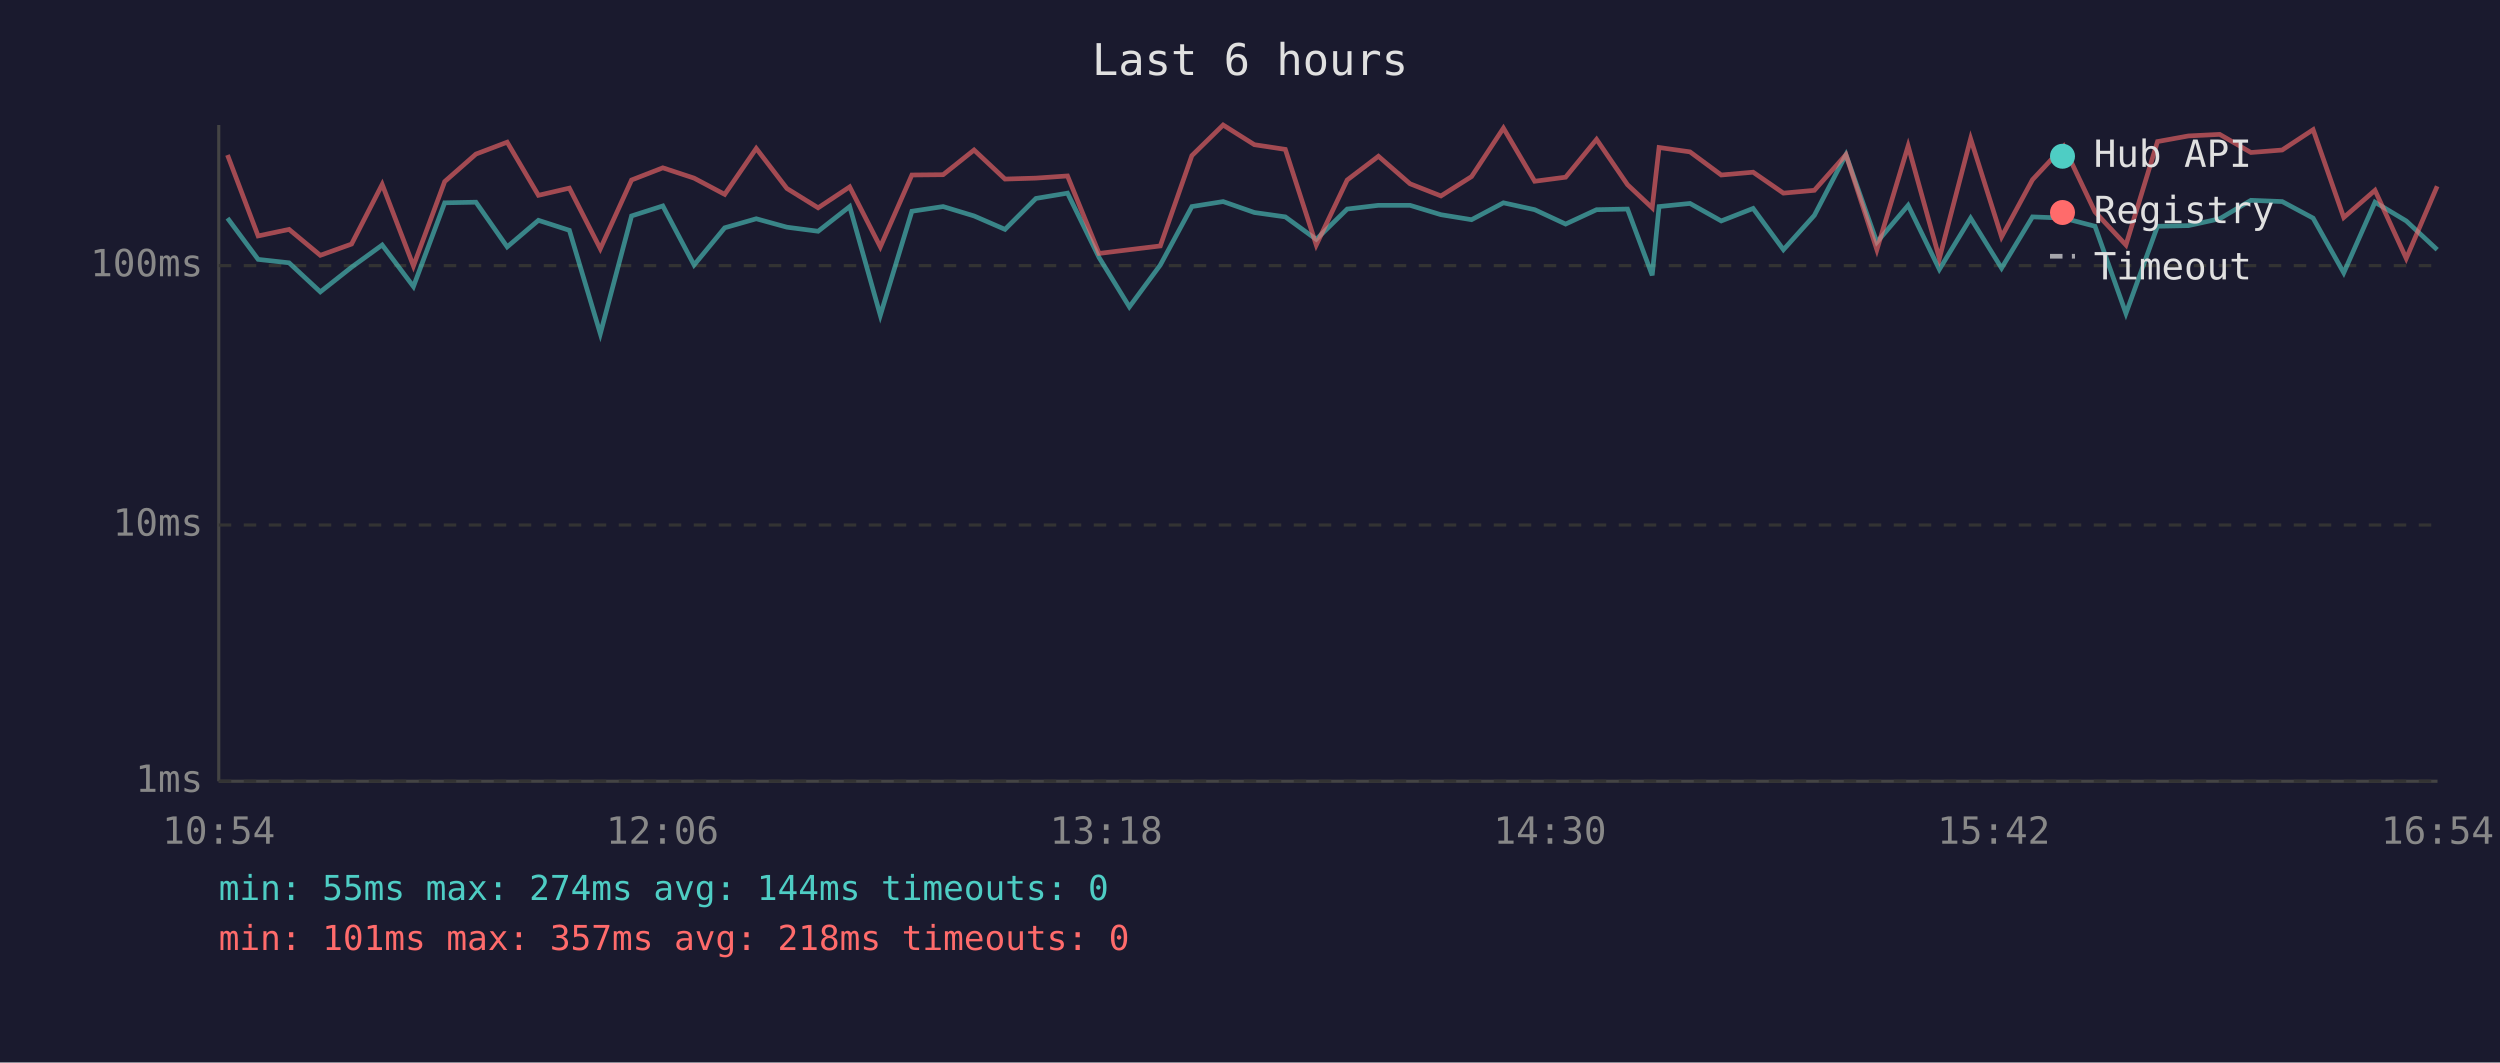
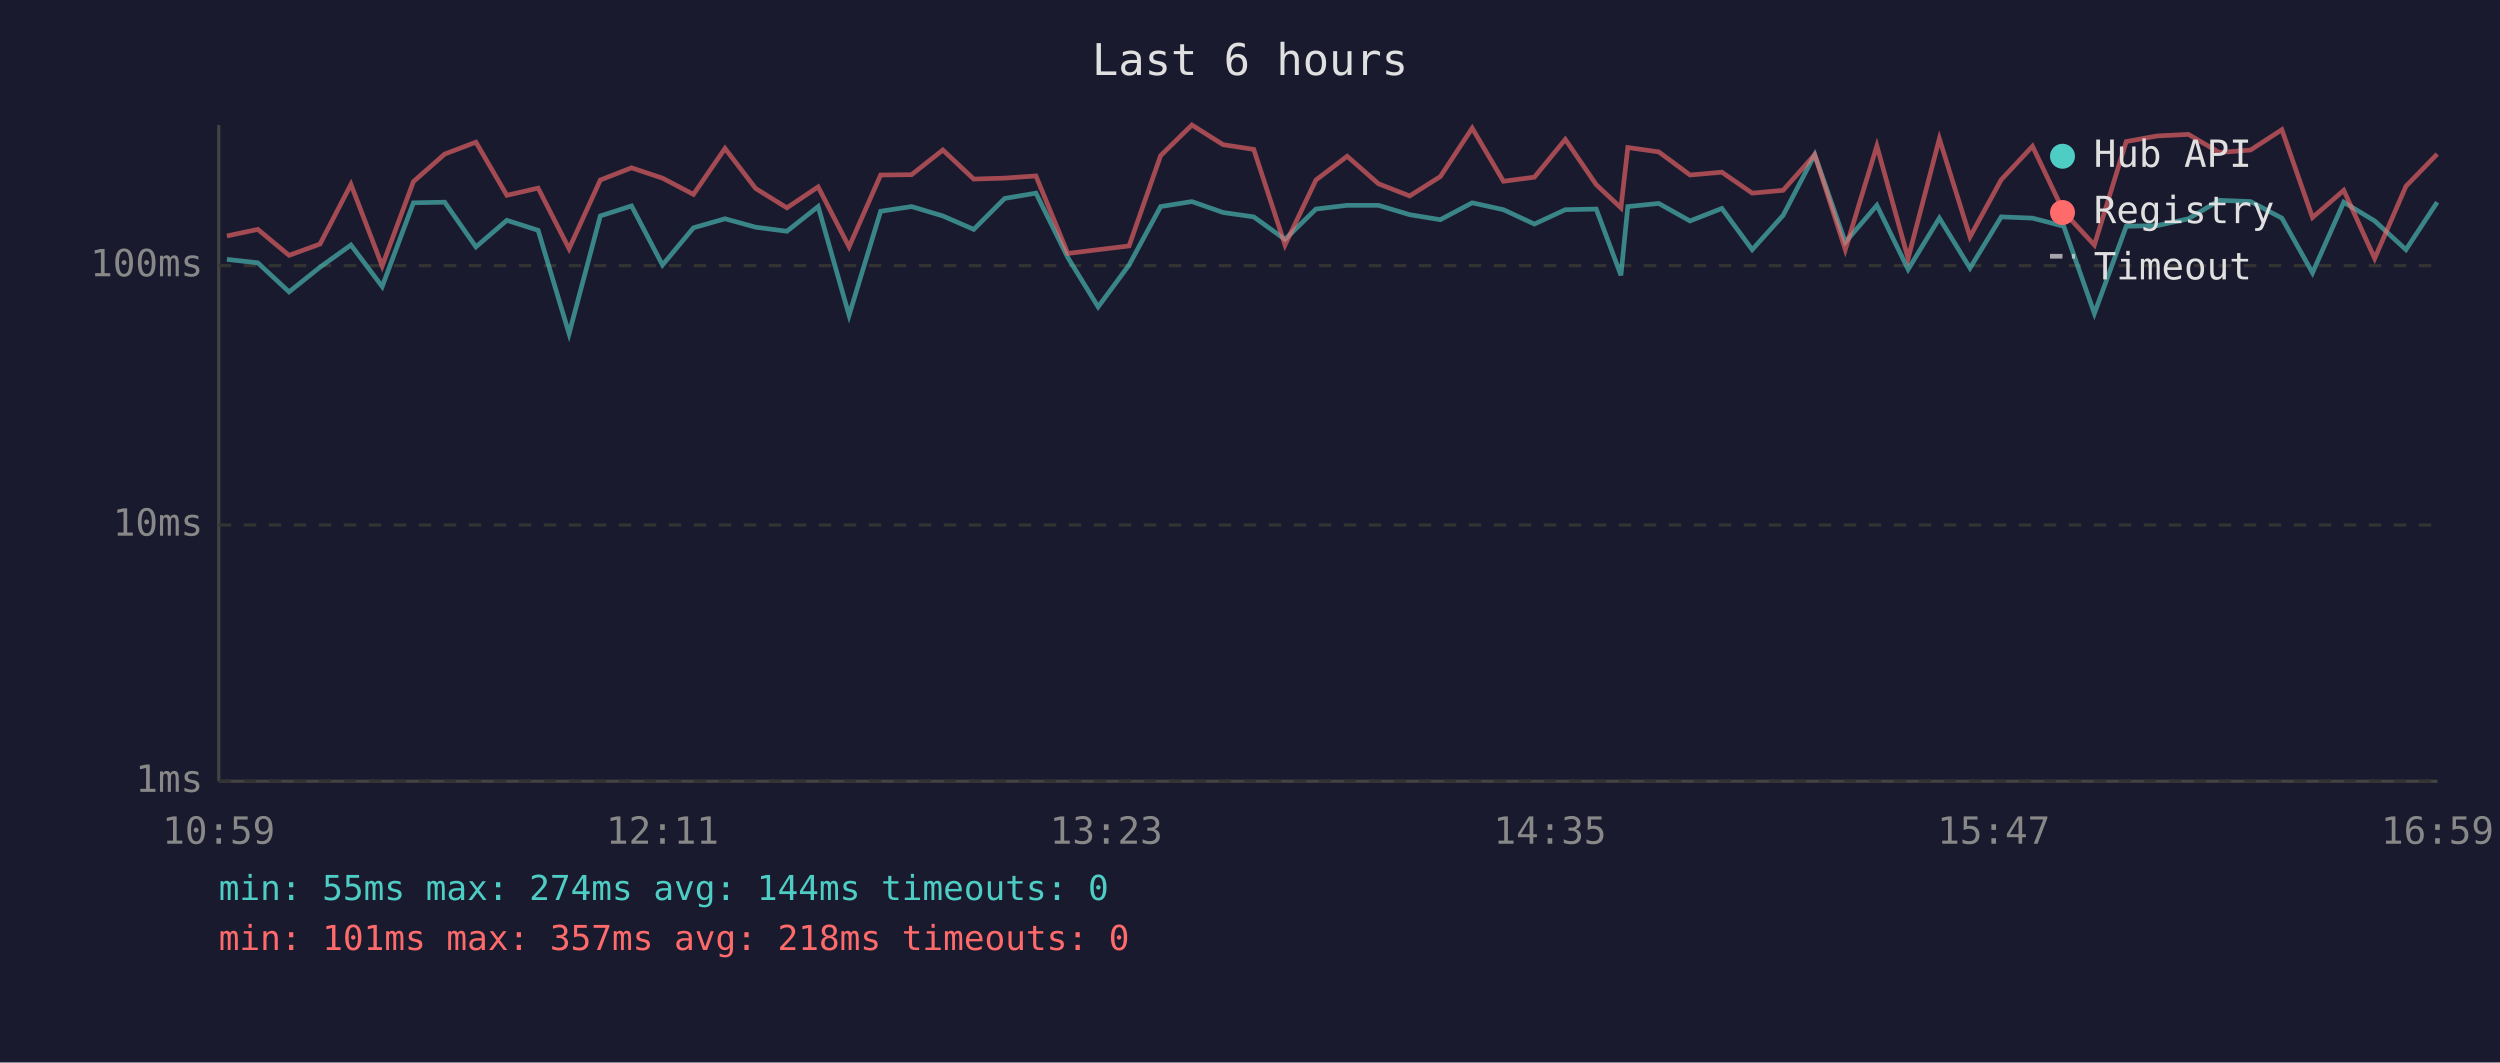
<svg xmlns="http://www.w3.org/2000/svg" viewBox="0 0 800 340" font-family="monospace" font-size="12">
  <rect width="800" height="340" fill="#1a1a2e" />
  <text x="400" y="24" fill="#e0e0e0" font-size="14" text-anchor="middle">Last 6 hours</text>
  <line x1="70" y1="40" x2="70" y2="250" stroke="#444" stroke-width="1" />
  <line x1="70" y1="250" x2="780" y2="250" stroke="#444" stroke-width="1" />
  <line x1="70" y1="250" x2="780" y2="250" stroke="#333" stroke-width="1" stroke-dasharray="4" />
  <text x="65" y="250" fill="#888" text-anchor="end" dominant-baseline="middle">1ms</text>
  <line x1="70" y1="168" x2="780" y2="168" stroke="#333" stroke-width="1" stroke-dasharray="4" />
  <text x="65" y="168" fill="#888" text-anchor="end" dominant-baseline="middle">10ms</text>
  <line x1="70" y1="85" x2="780" y2="85" stroke="#333" stroke-width="1" stroke-dasharray="4" />
  <text x="65" y="85" fill="#888" text-anchor="end" dominant-baseline="middle">100ms</text>
-   <text x="70" y="270" fill="#888" text-anchor="middle">10:54</text>
-   <text x="212" y="270" fill="#888" text-anchor="middle">12:06</text>
-   <text x="354" y="270" fill="#888" text-anchor="middle">13:18</text>
-   <text x="496" y="270" fill="#888" text-anchor="middle">14:30</text>
-   <text x="638" y="270" fill="#888" text-anchor="middle">15:42</text>
-   <text x="780" y="270" fill="#888" text-anchor="middle">16:54</text>
-   <polyline points="72.8,69.8 82.6,83.0 92.5,84.1 102.5,93.4 112.5,85.5 122.3,78.4 132.3,91.7 142.3,64.9 152.3,64.7 162.3,79.0 172.3,70.5 182.2,73.7 192.1,106.8 202.1,69.1 212.1,65.9 222.1,84.8 231.9,72.9 242.0,70.0 251.8,72.7 261.8,74.0 271.9,66.1 281.7,100.9 291.8,67.6 301.8,66.1 311.7,69.1 321.6,73.4 331.5,63.5 341.6,61.8 351.7,82.4 361.4,98.2 371.3,84.8 381.4,66.1 391.4,64.5 401.4,68.0 411.3,69.4 421.2,76.6 431.1,66.9 441.1,65.7 451.2,65.7 461.1,68.7 470.9,70.3 481.1,64.9 491.1,67.1 501.0,71.7 510.9,67.1 520.8,66.9 528.7,88.1 530.9,66.1 540.8,65.1 550.8,70.7 561.0,66.7 570.7,79.9 580.6,68.9 590.7,49.5 600.6,77.5 610.6,65.7 620.6,86.2 630.6,69.8 640.5,85.8 650.4,69.4 660.4,69.8 670.4,72.4 680.3,100.3 690.4,72.4 700.3,72.2 710.3,70.0 720.3,64.1 730.3,64.5 740.2,69.8 750.0,87.3 760.0,64.7 770.0,70.7 779.9,79.9" fill="none" stroke="#4ecdc4" stroke-width="1.5" opacity="0.6" />
-   <polyline points="72.8,49.6 82.6,75.5 92.5,73.4 102.5,81.7 112.5,78.1 122.3,59.0 132.3,85.1 142.3,58.1 152.3,49.3 162.3,45.5 172.3,62.5 182.2,60.2 192.1,79.6 202.1,57.6 212.1,53.7 222.1,57.0 231.9,62.2 242.0,47.5 251.8,60.3 261.8,66.5 271.9,59.8 281.7,79.0 291.8,56.0 301.8,55.9 311.7,48.0 321.6,57.3 331.5,57.0 341.6,56.3 351.7,81.1 361.4,79.9 371.3,78.7 381.4,49.8 391.4,40.0 401.4,46.3 411.3,47.8 421.2,78.4 431.1,57.6 441.1,50.0 451.2,58.8 461.1,62.7 470.9,56.5 481.1,41.0 491.1,58.0 501.0,56.7 510.9,44.6 520.8,59.1 528.7,66.5 530.9,47.2 540.8,48.6 550.8,56.0 561.0,55.1 570.7,61.8 580.6,60.9 590.7,49.5 600.6,79.9 610.6,46.7 620.6,82.7 630.6,44.4 640.5,75.8 650.4,57.5 660.4,46.8 670.4,67.8 680.3,78.4 690.4,45.3 700.3,43.5 710.3,43.0 720.3,48.8 730.3,48.0 740.2,41.5 750.0,69.6 760.0,60.9 770.0,82.7 779.9,59.6" fill="none" stroke="#ff6b6b" stroke-width="1.5" opacity="0.6" />
+   <text x="70" y="270" fill="#888" text-anchor="middle">10:59</text>
+   <text x="212" y="270" fill="#888" text-anchor="middle">12:11</text>
+   <text x="354" y="270" fill="#888" text-anchor="middle">13:23</text>
+   <text x="496" y="270" fill="#888" text-anchor="middle">14:35</text>
+   <text x="638" y="270" fill="#888" text-anchor="middle">15:47</text>
+   <text x="780" y="270" fill="#888" text-anchor="middle">16:59</text>
+   <polyline points="72.6,83.0 82.5,84.1 92.5,93.4 102.4,85.5 112.3,78.4 122.3,91.7 132.3,64.9 142.3,64.7 152.3,79.0 162.2,70.5 172.2,73.7 182.1,106.8 192.1,69.1 202.1,65.9 212.0,84.8 221.9,72.9 232.0,70.0 241.8,72.7 251.8,74.0 261.8,66.1 271.7,100.9 281.8,67.6 291.7,66.1 301.7,69.1 311.6,73.4 321.5,63.5 331.5,61.8 341.7,82.4 351.4,98.2 361.3,84.8 371.4,66.1 381.4,64.5 391.4,68.0 401.2,69.4 411.2,76.6 421.1,66.9 431.1,65.7 441.1,65.7 451.1,68.7 460.9,70.3 471.1,64.9 481.1,67.1 491.0,71.7 500.9,67.1 510.8,66.9 518.7,88.1 520.9,66.1 530.8,65.1 540.8,70.7 551.0,66.7 560.7,79.9 570.6,68.9 580.7,49.5 590.5,77.5 600.6,65.7 610.6,86.2 620.6,69.8 630.4,85.8 640.4,69.4 650.4,69.8 660.4,72.4 670.2,100.3 680.4,72.4 690.3,72.2 700.3,70.0 710.2,64.1 720.2,64.5 730.2,69.8 740.0,87.3 750.0,64.7 759.9,70.7 769.9,79.9 779.9,64.7" fill="none" stroke="#4ecdc4" stroke-width="1.5" opacity="0.6" />
+   <polyline points="72.6,75.5 82.5,73.4 92.5,81.7 102.4,78.1 112.3,59.0 122.3,85.1 132.3,58.1 142.3,49.3 152.3,45.5 162.2,62.5 172.2,60.2 182.1,79.6 192.1,57.6 202.1,53.7 212.0,57.0 221.9,62.2 232.0,47.5 241.8,60.3 251.8,66.5 261.8,59.8 271.7,79.0 281.8,56.0 291.7,55.9 301.7,48.0 311.6,57.3 321.5,57.0 331.5,56.3 341.7,81.1 351.4,79.9 361.3,78.7 371.4,49.8 381.4,40.0 391.4,46.3 401.2,47.8 411.2,78.4 421.1,57.6 431.1,50.0 441.1,58.8 451.1,62.7 460.9,56.5 471.1,41.0 481.1,58.0 491.0,56.7 500.9,44.6 510.8,59.1 518.7,66.5 520.9,47.2 530.8,48.6 540.8,56.0 551.0,55.1 560.7,61.8 570.6,60.9 580.7,49.5 590.5,79.9 600.6,46.7 610.6,82.7 620.6,44.4 630.4,75.8 640.4,57.5 650.4,46.8 660.4,67.8 670.2,78.4 680.4,45.3 690.3,43.5 700.3,43.0 710.2,48.8 720.2,48.0 730.2,41.5 740.0,69.6 750.0,60.9 759.9,82.7 769.9,59.6 779.9,49.3" fill="none" stroke="#ff6b6b" stroke-width="1.5" opacity="0.6" />
  <circle cx="660" cy="50" r="4" fill="#4ecdc4" />
  <text x="670" y="50" fill="#e0e0e0" dominant-baseline="middle">Hub API</text>
  <circle cx="660" cy="68" r="4" fill="#ff6b6b" />
  <text x="670" y="68" fill="#e0e0e0" dominant-baseline="middle">Registry</text>
  <line x1="656" y1="82" x2="664" y2="82" stroke="#e0e0e0" stroke-width="1.5" stroke-dasharray="4,3" opacity="0.7" />
  <text x="670" y="86" fill="#e0e0e0" dominant-baseline="middle">Timeout</text>
  <text x="70" y="288" fill="#4ecdc4" font-size="11">min: 55ms  max: 274ms  avg: 144ms  timeouts: 0</text>
  <text x="70" y="304" fill="#ff6b6b" font-size="11">min: 101ms  max: 357ms  avg: 218ms  timeouts: 0</text>
</svg>
